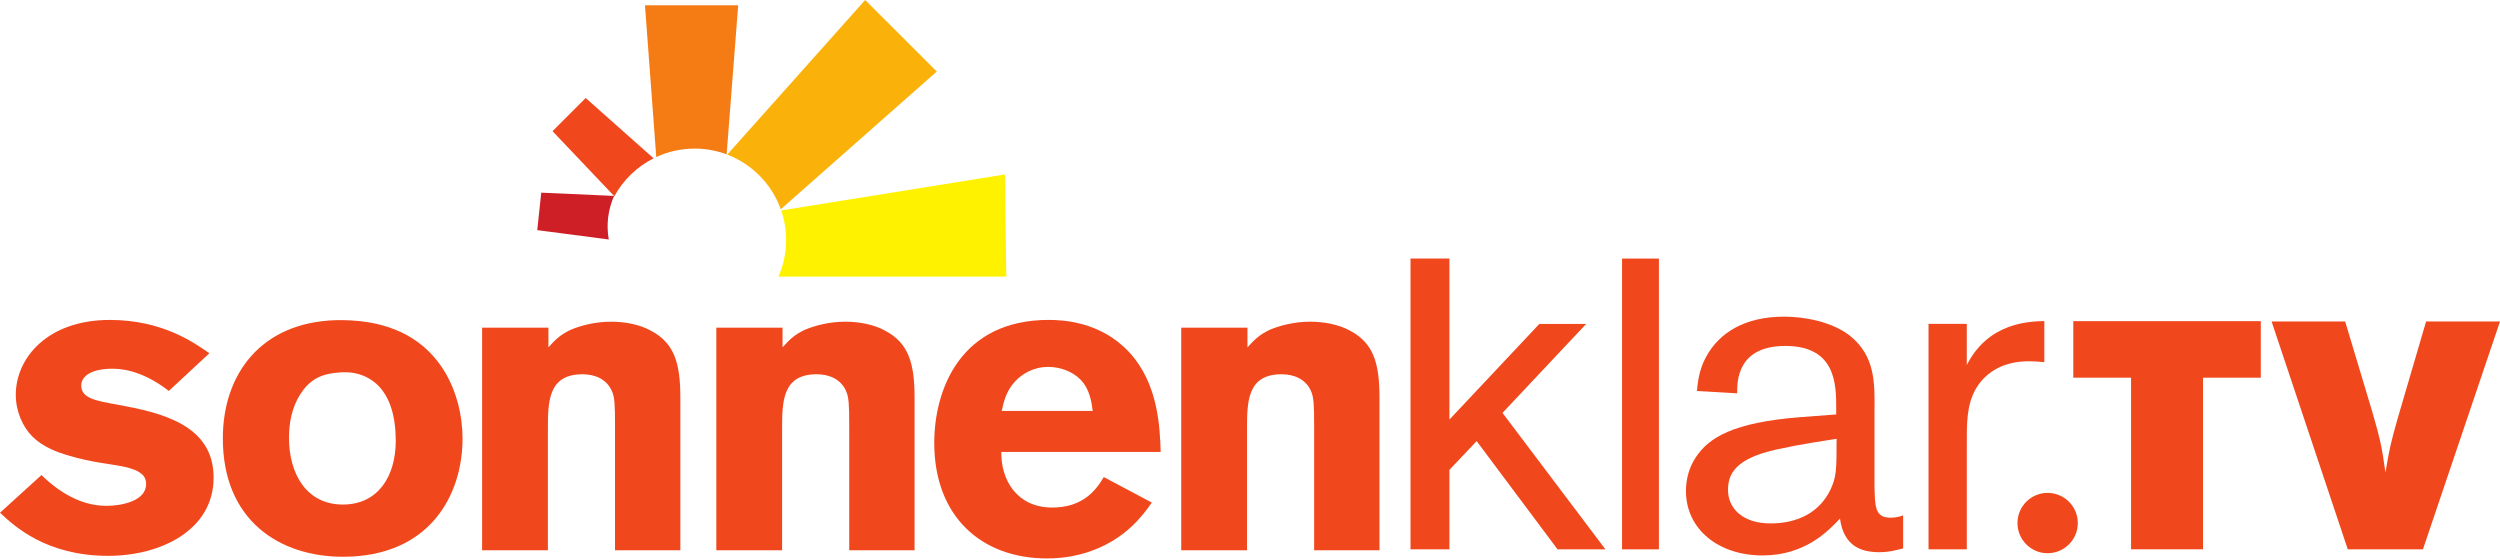
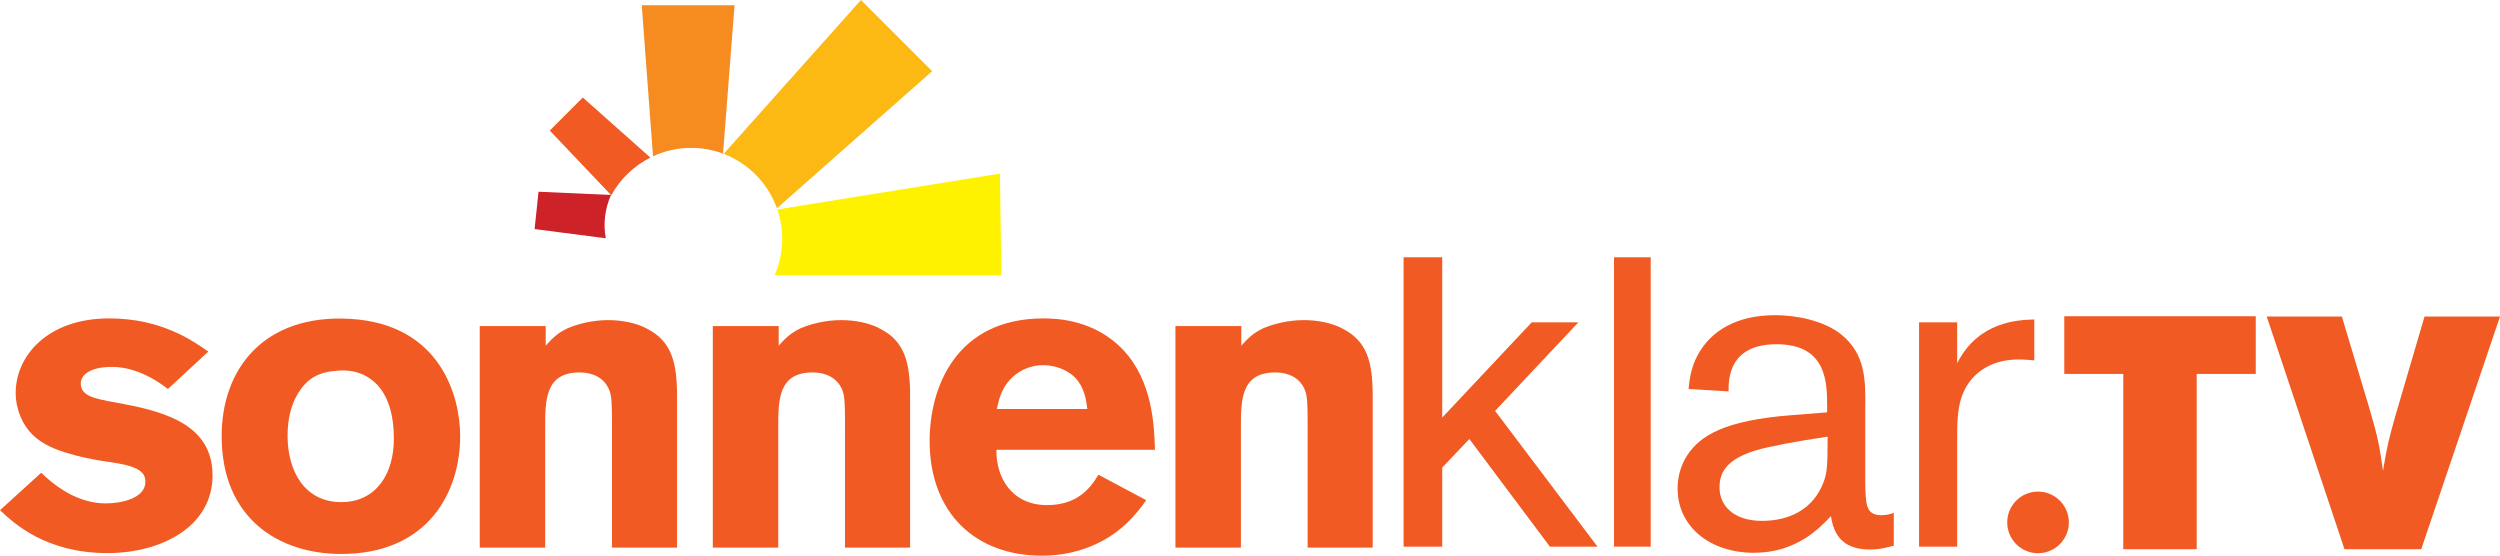
- <svg xmlns="http://www.w3.org/2000/svg" xmlns:xlink="http://www.w3.org/1999/xlink" height="134.03" width="600" version="1.1">
-   <defs />
-   <g fill-rule="nonzero" transform="translate(-5.649965,19.12221)">
-     <path fill="#f1471d" d="m15.598,94.893c4.318,4.212,9.631,7.387,15.6,7.387,3.789,0,9.525-1.228,9.525-5.228,0-1.841-1.143-2.561-2.053-3.09-2.349-1.206-6.054-1.524-9.123-2.053-2.349-0.402-4.826-0.91-7.175-1.63-3.281-0.91-6.562-2.265-8.932-4.614-2.349-2.349-4-6.032-4-10.054,0-8.805,7.599-17.949,22.563-17.949,12.615,0,20.214,5.44,23.897,8.001l-9.737,9.038c-5.038-3.916-9.737-5.334-13.441-5.334-6.159,0-7.578,2.455-7.578,4,0,3.069,3.387,3.683,8.509,4.593,10.774,1.968,23.262,4.847,23.262,17.547,0,12.615-12.7,18.775-25.315,18.775-14.88,0-22.563-7.175-25.95-10.35l9.948-9.038z" />
-     <path fill="#f1471d" d="m86.255,57.719c-18.037,0.551-27.124,12.996-27.124,28.374,0,19.791,13.72,28.406,28.812,28.406,20.912,0,28.718-14.859,28.718-28.406,0-9.737-4.822-27.084-26.687-28.312-1.282-0.071-2.516-0.099-3.719-0.062zm1.656,12.5c2.257-0.08,5.473,0.346,8.344,3.031,2.963,2.879,4.375,7.489,4.375,13.437,0,8.403-4.178,15.281-12.687,15.281-8.826,0-12.937-7.491-12.937-16,0-3.683,0.74-7.368,2.687-10.437,2.159-3.387,4.804-4.954,9.312-5.25,0.28-0.026,0.584-0.051,0.906-0.062z" />
-     <path fill="#f1471d" d="m137.27,64.244c1.524-1.651,2.54-2.879,5.334-4.212,2.455-1.037,5.927-1.947,9.737-1.947,3.175,0,6.752,0.614,9.525,2.159,5.63,2.963,7.07,7.789,7.07,16.087v36.618h-15.684v-30.141c0-4.847-0.085-6.562-0.72-8.001-1.206-2.879-4-4.106-7.07-4.106-8.318,0-8.318,6.667-8.318,13.335v28.913h-15.79v-53.424h15.917v4.72z" />
-     <path fill="#f1471d" d="m193.46,64.244c1.524-1.651,2.561-2.879,5.334-4.212,2.477-1.037,5.948-1.947,9.737-1.947,3.175,0,6.773,0.614,9.546,2.159,5.63,2.963,7.07,7.789,7.07,16.087v36.618h-15.684v-30.141c0-4.847-0.106-6.562-0.72-8.001-1.228-2.879-4-4.106-7.091-4.106-8.297,0-8.297,6.667-8.297,13.335v28.913h-15.79v-53.424h15.896v4.72z" />
-     <path fill="#f1471d" d="m305.04,64.244c1.545-1.651,2.561-2.879,5.334-4.212,2.455-1.037,5.948-1.947,9.737-1.947,3.175,0,6.773,0.614,9.546,2.159,5.63,2.963,7.07,7.789,7.07,16.087v36.618h-15.684v-30.141c0-4.847-0.106-6.562-0.72-8.001-1.228-2.879-4-4.106-7.091-4.106-8.297,0-8.297,6.667-8.297,13.335v28.913h-15.79v-53.424h15.896v4.72z" />
-     <path fill="#f1471d" d="m366.25,79.971,24.701,32.745-11.493,0-19.41-25.971-6.54,6.9,0,19.071-9.334,0,0-69.786,9.334,0,0,38.65,21.59-22.966,11.239,0-20.087,21.357z" />
-     <path fill="#f1471d" d="m403.79,112.72-8.848,0,0-69.786,8.848,0,0,69.786z" />
-     <path fill="#f1471d" d="m433.81,56.875c-9.186,0-15.501,3.697-18.718,9.687-1.736,3.196-1.976,6.188-2.187,8.156l9.656,0.562c0-2.879-0.006-11.375,11.593-11.375,12.192,0,12.187,9.401,12.187,15.031v1.406l-8.625,0.656c-16.214,1.27-21.94,4.948-25.031,9.562-1.63,2.413-2.406,5.277-2.406,8.156,0,9.186,7.812,15.468,18.375,15.468,10.329,0,15.842-5.965,18.593-8.844,0.91,6.667,5.152,8.062,9.406,8.062,2.646,0,4.268-0.568,5.75-0.906v-7.937c-0.804,0.339-1.836,0.562-3,0.562-3.789,0-3.769-2.616-3.875-7.781v-17.593c0.106-7.239,0.094-13.434-5.875-18.281-4.255-3.323-10.785-4.594-15.843-4.594zm12.625,29.312c0,7.937-0.093,9.182-1.469,12.187-2.667,5.609-8.067,8.125-14.375,8.125-6.773,0-10.218-3.671-10.218-8.031,0-3.789,1.716-7.57,11.812-9.75,5.863-1.27,10.694-1.96,14.25-2.531z" />
-     <path fill="#f1471d" d="m477.68,58.61,0,9.885c5.17-10.224,14.92-10.457,18.61-10.563v9.864c-1.143-0.106-2.307-0.212-3.789-0.212-5.292,0-9.885,2.053-12.531,6.413-2.413,4.022-2.286,8.742-2.286,13.674v25.04h-9.186v-54.102h9.186z" />
-     <path fill="#f1471d" d="m503.24,57.953,45,0,0,13.568-13.864,0,0,41.19-17.272,0,0-41.19-13.864,0,0-13.568z" />
-     <path fill="#f1471d" d="m550.83,58.028,17.653,0,6.519,21.696c1.99,6.879,2.307,8.509,3.154,14.563,1.016-6.054,1.312-7.197,2.879-12.785l6.879-23.474h17.738l-18.5,54.694h-18.034l-18.288-54.694z" />
-     <path fill="#f1471d" d="m257.34,57.656c-21.124,0-27.468,16.619-27.468,29.531,0,17.547,11.197,27.718,27.093,27.718,8.594,0,15.573-3.276,20.187-7.594,2.032-1.863,3.54-3.823,4.937-5.812l-11.531-6.125c-2.032,3.471-5.284,7.312-12.375,7.312-8.53,0-12.324-6.676-12.218-13.343h38.249c-0.191-6.032-0.609-16.475-7.594-23.968-6.858-7.387-16.106-7.719-19.281-7.719zm-0.094,11.281c2.773,0,5.74,1.053,7.687,3,2.265,2.349,2.672,5.319,2.969,7.562h-21.843c0.508-2.244,1.028-4.692,3.187-7.062,1.545-1.651,4.211-3.5,8-3.5z" />
-     <path fill="#f1471d" d="m504.32,106.41c0,4-3.239,7.239-7.26,7.239-3.979,0-7.218-3.239-7.218-7.239,0-4,3.239-7.239,7.218-7.239,4.022,0,7.26,3.239,7.26,7.239" />
-     <path fill="#f1471d" d="m162.51,18.876-16.298-14.478-7.959,7.959,14.838,15.621c2.138-3.916,5.44-7.091,9.419-9.102" />
-     <path fill="#fff200" d="m194.31,38.493c0,3.111-0.656,6.075-1.82,8.763h54.673l-0.339-24.511-53.699,8.636c0.783,2.244,1.185,4.636,1.185,7.112" />
-     <path fill="#f57c14" d="m172.36,16.543c2.709,0,5.292,0.487,7.683,1.376l2.773-35.771h-22.373l2.709,36.428c2.794-1.312,5.927-2.032,9.207-2.032" />
-     <path fill="#fab20b" d="M193.03,31.106,230.48-1.956,213.29-19.122,180.19,17.983c5.969,2.286,10.689,7.091,12.848,13.123" />
-     <path fill="#ce1f26" d="m153.03,27.899-17.484-0.783-0.952,8.996,17.166,2.244c-0.635-3.535-0.19-7.175,1.27-10.456" />
+ <svg xmlns="http://www.w3.org/2000/svg" width="800" height="177.82" enable-background="new 0 0 444 136" overflow="visible" version="1.1" viewBox="0 0 800 177.82" xml:space="preserve">
+   <g fill="#f15a22">
+     <g transform="matrix(1.8067 0 0 1.8067 -1.8067 -.47697)">
+       <path d="m366.62 56.275h33.915v10.219h-10.458v31.048h-13.006v-31.048h-10.451z" />
+       <path d="m402.48 56.33h13.308l4.901 16.35c1.51 5.191 1.744 6.416 2.386 10.968 0.758-4.552 0.989-5.425 2.162-9.631l5.192-17.687h13.366l-13.951 41.211h-13.59z" />
+     </g>
+     <path d="m662.03 167.17c0 5.442-4.414 9.856-9.868 9.856-5.436 0-9.85-4.414-9.85-9.856 0-5.449 4.414-9.863 9.85-9.863 5.453 0 9.868 4.414 9.868 9.863" stroke-width="1.807" />
+     <g transform="matrix(1.8067 0 0 1.8067 -1.8067 -.47697)">
+       <path d="m8.298 83.997c3.169 3.089 7.074 5.427 11.452 5.427 2.785 0 7.003-0.902 7.003-3.844 0-1.354-0.836-1.879-1.507-2.262-1.733-0.896-4.446-1.123-6.705-1.506-1.731-0.302-3.54-0.672-5.273-1.205-2.406-0.673-4.812-1.657-6.548-3.39-1.739-1.722-2.94-4.437-2.94-7.379 0-6.47 5.57-13.18 16.568-13.18 9.264 0 14.836 3.995 17.551 5.874l-7.158 6.632c-3.689-2.87-7.15-3.917-9.865-3.917-4.523 0-5.57 1.807-5.57 2.936 0 2.258 2.488 2.707 6.255 3.386 7.903 1.442 17.085 3.549 17.085 12.882 0 9.263-9.333 13.777-18.594 13.777-10.927 1e-3 -16.573-5.263-19.052-7.598z" />
+       <path d="m53.888 69.768c-1.43 2.256-1.955 4.97-1.955 7.684 0 6.249 3.016 11.744 9.489 11.744 6.252 0 9.338-5.046 9.338-11.219 0-4.365-1.062-7.759-3.248-9.866-2.401-2.261-5.117-2.333-6.771-2.186-3.313 0.216-5.265 1.358-6.853 3.843m28.615 7.754c0 9.942-5.718 20.86-21.081 20.86-11.074 0-21.164-6.328-21.164-20.86 0-12.045 7.602-21.615 22.668-20.789 16.047 0.904 19.577 13.638 19.577 20.789" />
+       <path d="m97.655 61.489c1.125-1.213 1.873-2.119 3.915-3.102 1.804-0.75 4.359-1.425 7.146-1.425 2.333 0 4.966 0.452 7.001 1.581 4.136 2.187 5.198 5.722 5.198 11.828v26.885h-11.522v-22.14c0-3.547-0.067-4.818-0.525-5.875-0.897-2.11-2.94-3.013-5.201-3.013-6.105 0-6.105 4.893-6.105 9.788v21.239h-11.591v-39.239h11.685v3.473z" />
+       <path d="m138.92 61.489c1.125-1.213 1.889-2.119 3.913-3.102 1.819-0.75 4.374-1.425 7.158-1.425 2.333 0 4.978 0.452 7.006 1.581 4.139 2.187 5.199 5.722 5.199 11.828v26.885h-11.528v-22.14c0-3.547-0.076-4.818-0.525-5.875-0.905-2.11-2.936-3.013-5.203-3.013-6.098 0-6.098 4.893-6.098 9.788v21.239h-11.589v-39.239h11.668v3.473z" />
+       <path d="m220.86 61.489c1.132-1.213 1.874-2.119 3.911-3.102 1.812-0.75 4.368-1.425 7.161-1.425 2.334 0 4.97 0.452 7.003 1.581 4.141 2.187 5.196 5.722 5.196 11.828v26.885h-11.524v-22.14c0-3.547-0.074-4.818-0.528-5.875-0.9-2.11-2.939-3.013-5.196-3.013-6.097 0-6.097 4.893-6.097 9.788v21.239h-11.594v-39.239h11.668z" />
+       <path d="m249.6 45.833h6.845v28.386l15.856-16.868h8.261l-14.753 15.687 18.137 24.049h-8.432l-14.265-19.073-4.804 5.067v14.006h-6.845z" />
+       <path d="m293.37 45.833v51.254h-6.499v-51.254z" />
+       <path d="m314.24 79.458c-7.416 1.603-8.681 4.384-8.681 7.161 0 3.212 2.521 5.901 7.505 5.901 4.632 0 8.6-1.852 10.547-5.977 1.007-2.198 1.096-3.124 1.096-8.945-2.617 0.416-6.159 0.926-10.467 1.86m10.378-6.162v-1.013c0-4.134 0-11.049-8.943-11.049-8.517 0-8.517 6.241-8.517 8.352l-7.082-0.423c0.168-1.435 0.335-3.626 1.604-5.984 2.365-4.391 6.995-7.092 13.742-7.092 3.715 0 8.523 0.931 11.645 3.373 4.383 3.546 4.383 8.097 4.303 13.414v12.906c0.08 3.797 0.08 5.732 2.866 5.732 0.844 0 1.603-0.17 2.188-0.422v5.826c-1.089 0.248-2.27 0.673-4.206 0.673-3.123 0-6.247-1.018-6.921-5.91-2.025 2.109-6.075 6.493-13.664 6.493-7.765 0-13.499-4.631-13.499-11.377 0-2.11 0.585-4.221 1.774-5.99 2.276-3.377 6.489-6.079 18.393-7.006z" />
+       <path d="m347.65 57.351v7.255c3.787-7.508 10.956-7.675 13.662-7.757v7.249c-0.844-0.08-1.697-0.164-2.788-0.164-3.883 0-7.251 1.521-9.196 4.72-1.766 2.952-1.678 6.412-1.678 10.041v18.393h-6.75v-39.737z" />
+       <path d="m179.89 67.508c1.127-1.213 3.088-2.563 5.876-2.563 2.028 0 4.214 0.757 5.642 2.187 1.662 1.732 1.969 3.922 2.187 5.569h-16.036c0.371-1.648 0.745-3.459 2.331-5.193m15.655 16.835c-1.486 2.555-3.881 5.383-9.1 5.383-6.254 0-9.048-4.899-8.961-9.791h28.085c-0.145-4.438-0.448-12.122-5.574-17.626-5.043-5.422-11.818-5.649-14.151-5.649-15.514 0-20.188 12.204-20.188 21.689 0 12.881 8.217 20.338 19.886 20.338 6.32 0 11.444-2.406 14.832-5.573 1.493-1.38 2.62-2.797 3.642-4.258z" />
+     </g>
  </g>
-   <g transform="translate(325.1938,-828.0653)">
-     <use xlink:href="#id274" transform="matrix(24.45358,0,0,-25.38688,-701.8586,591.2585)" height="1052.362" width="744.094" y="0" x="0" />
-     <use xlink:href="#id402" transform="matrix(29.77977,0,0,-29.77977,-359.5814,1047.834)" height="1052.362" width="744.094" y="0" x="0" />
+   <g stroke-width="1.807">
+     <path d="m208.11 50.42-21.617-19.22-10.575 10.573 19.691 20.723c2.84-5.187 7.211-9.411 12.501-12.076" fill="#f15a22" />
+     <path d="m250.3 76.45c0 4.128-0.86 8.062-2.41 11.617h72.54l-0.452-32.517-71.237 11.478c1.01 2.952 1.559 6.127 1.559 9.422" fill="#fff200" />
+     <path d="m221.18 47.323c3.588 0 7.019 0.649 10.188 1.834l3.695-47.477h-29.701l3.603 48.337c3.715-1.731 7.854-2.694 12.215-2.694" fill="#f68b1f" />
+     <path d="m248.61 66.646 49.674-43.869-22.783-22.777-43.929 49.239c7.923 3.026 14.174 9.406 17.037 17.408" fill="#fdb913" />
+     <path d="m195.53 62.393-23.206-1.039-1.25 11.946 22.777 2.952c-0.86-4.672-0.273-9.521 1.678-13.859" fill="#cc2228" />
  </g>
</svg>
